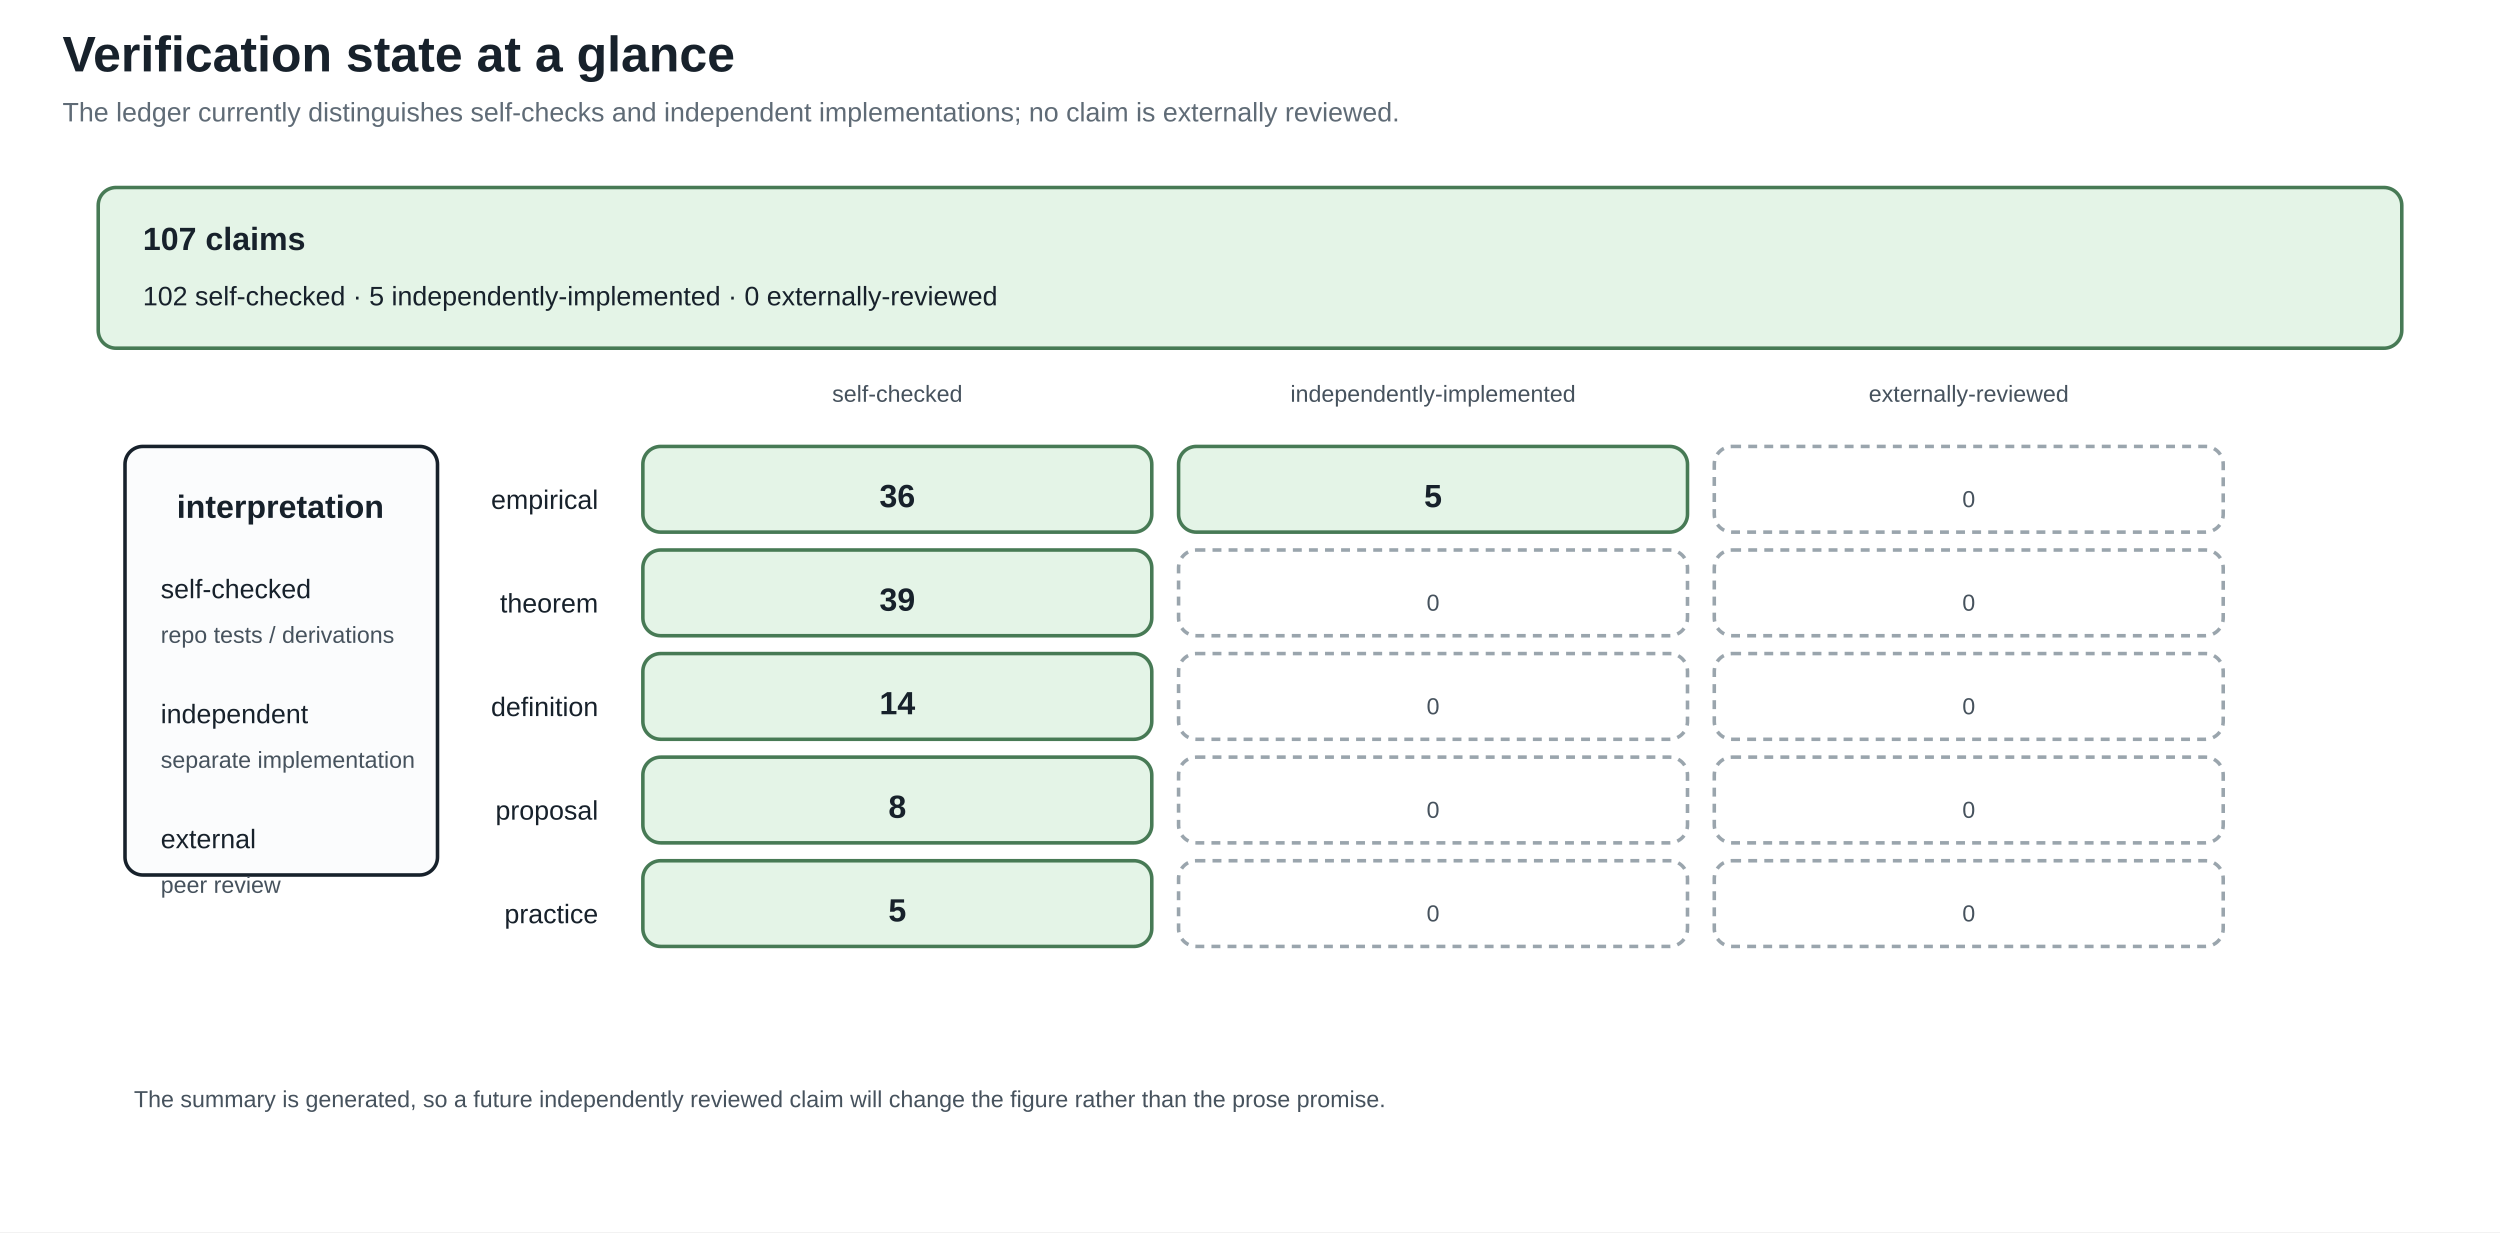
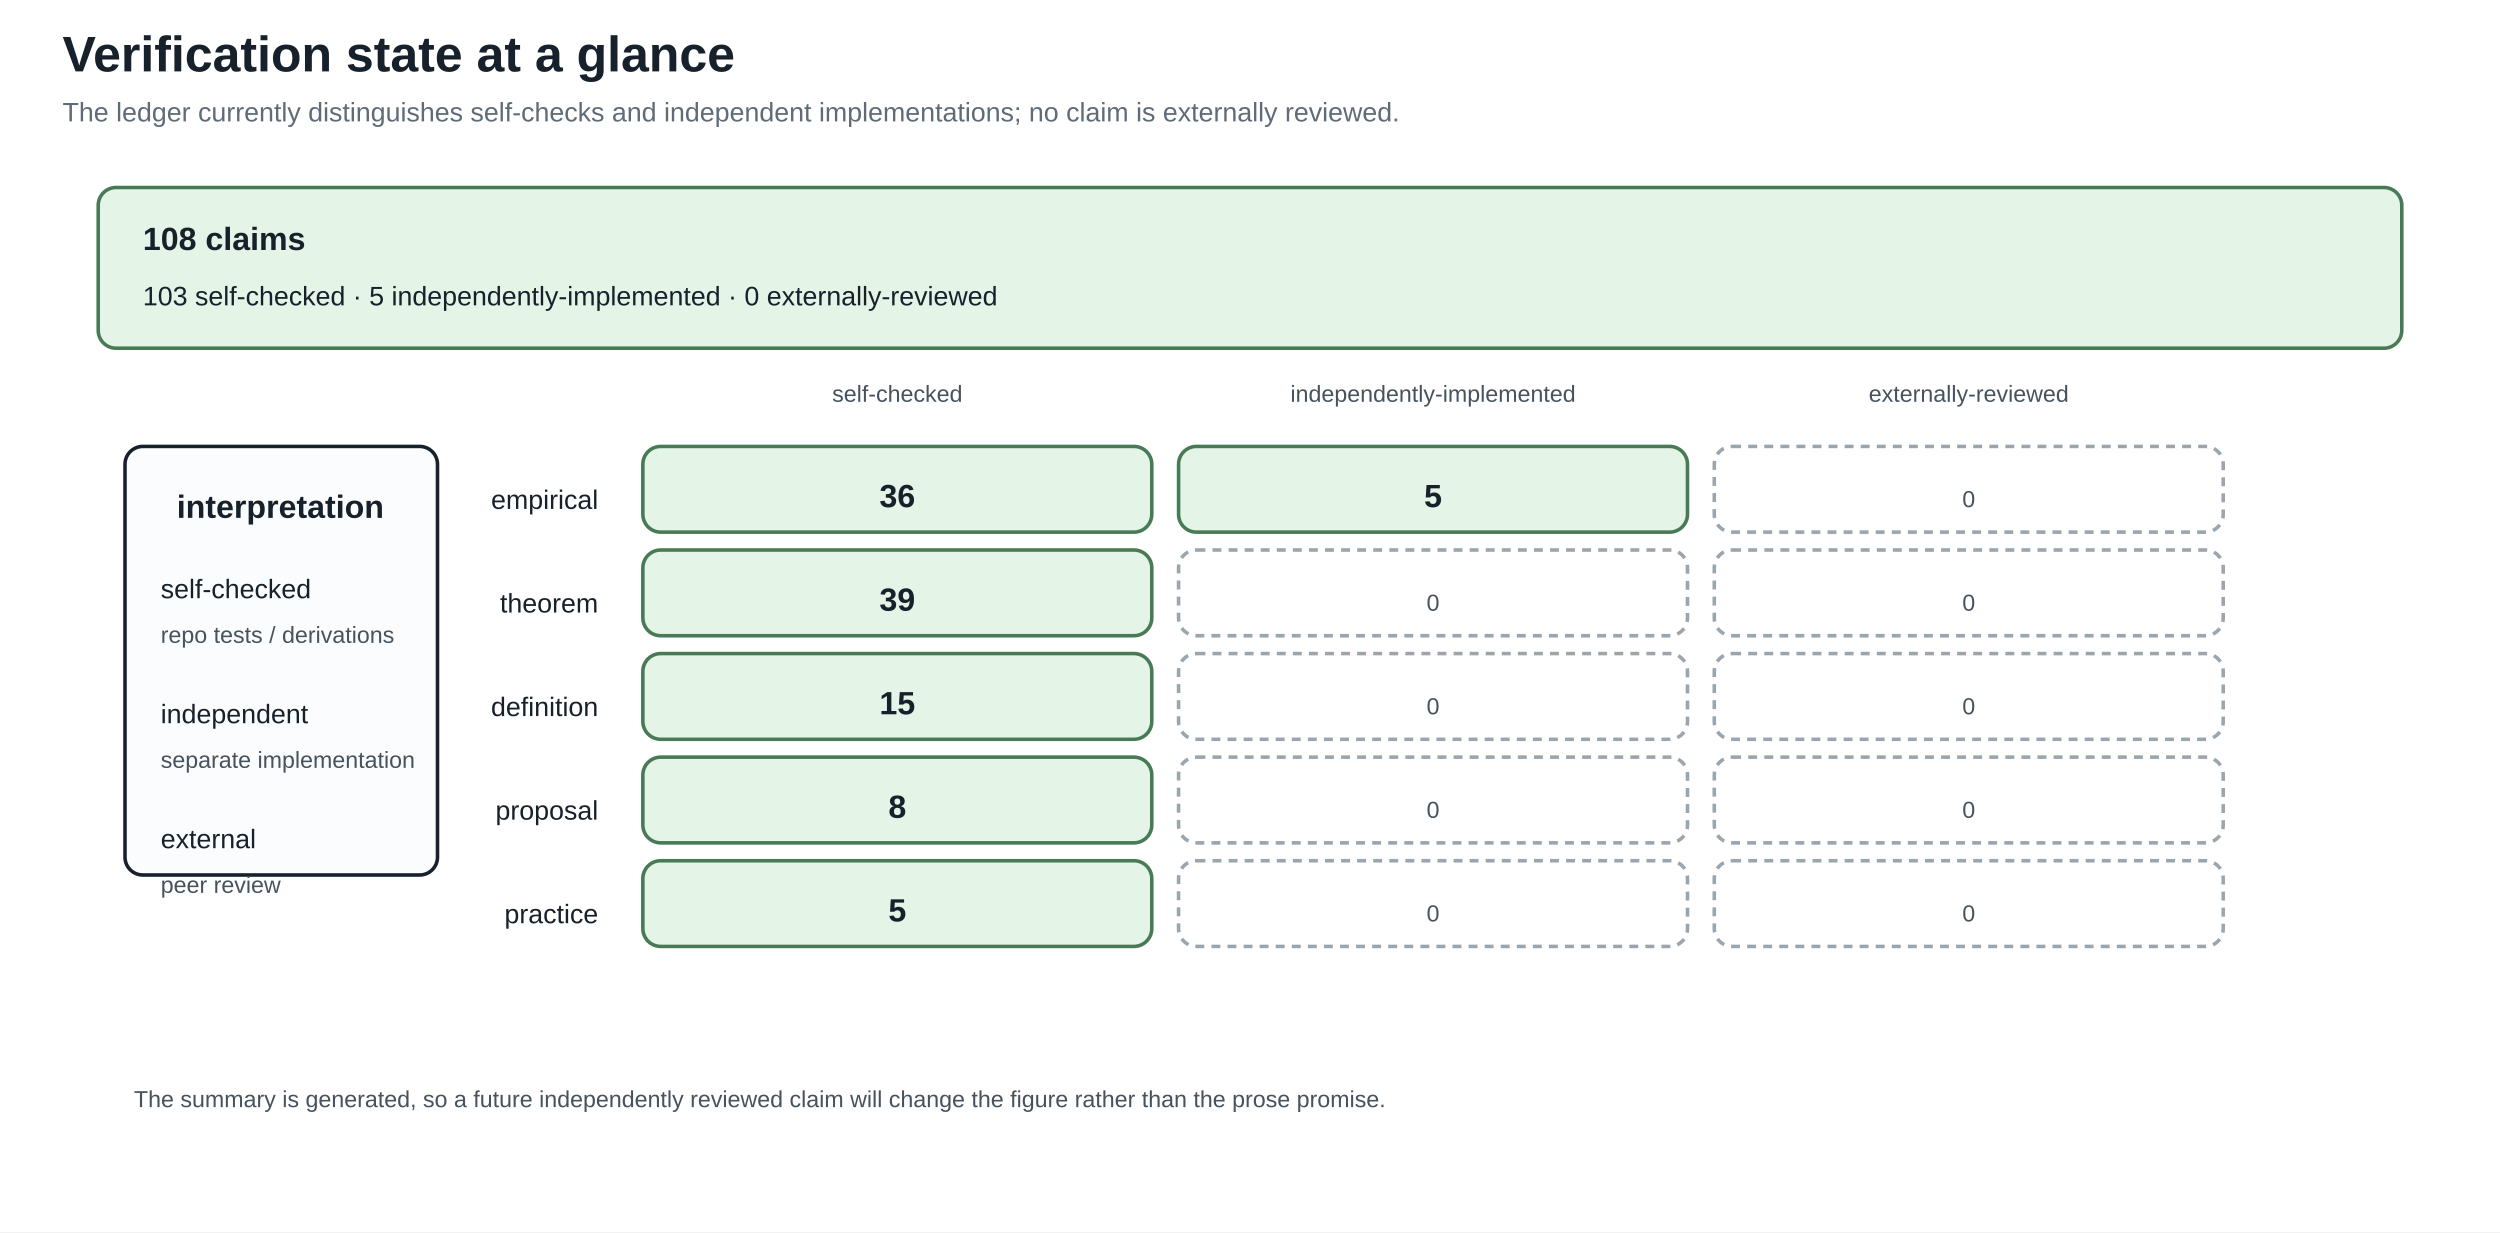
<svg xmlns="http://www.w3.org/2000/svg" width="1400" height="690" viewBox="0 0 1400 690">
  <defs>
    <marker id="arrow" markerWidth="10" markerHeight="10" refX="8" refY="4" orient="auto">
      <path d="M0,0 L8,4 L0,8 z" fill="#245b7a" />
    </marker>
  </defs>
  <rect width="100%" height="100%" fill="white" />
  <style>
text{font-family:Arial,sans-serif;fill:#17212b}.title{font-size:28px;font-weight:bold}.sub{font-size:15px;fill:#5f6b76}
.head{font-size:18px;font-weight:bold}.body{font-size:15px}.small{font-size:13px;fill:#46525d}.tiny{font-size:12px;fill:#46525d}
.panel{fill:#fbfcfd;stroke:#17212b;stroke-width:2}.card{fill:#f8e1c4;stroke:#8a4f13;stroke-width:2}.good{fill:#e4f4e7;stroke:#477a55;stroke-width:2}.empty{fill:#ffffff;stroke:#9aa5ad;stroke-width:2;stroke-dasharray:5 4}.ink{stroke:#17212b;stroke-width:2}.arrow{stroke:#245b7a;stroke-width:3;marker-end:url(#arrow)}
</style>
  <text x="35" y="40" class="title" text-anchor="start">Verification state at a glance</text>
  <text x="35" y="68" class="sub" text-anchor="start">The ledger currently distinguishes self-checks and independent implementations; no claim is externally reviewed.</text>
  <rect x="55" y="105" width="1290" height="90" rx="10" class="good" />
-   <text x="80" y="140" class="head" text-anchor="start">107 claims</text>
-   <text x="80" y="171" class="body" text-anchor="start">102 self-checked · 5 independently-implemented · 0 externally-reviewed</text>
+   <text x="80" y="140" class="head" text-anchor="start">108 claims</text>
+   <text x="80" y="171" class="body" text-anchor="start">103 self-checked · 5 independently-implemented · 0 externally-reviewed</text>
  <text x="502.5" y="225" class="small" text-anchor="middle">self-checked</text>
  <text x="802.5" y="225" class="small" text-anchor="middle">independently-implemented</text>
  <text x="1102.5" y="225" class="small" text-anchor="middle">externally-reviewed</text>
  <text x="335" y="285" class="body" text-anchor="end">empirical</text>
  <rect x="360" y="250" width="285" height="48" rx="10" class="good" />
  <text x="502.5" y="284" class="head" text-anchor="middle">36</text>
  <rect x="660" y="250" width="285" height="48" rx="10" class="good" />
  <text x="802.5" y="284" class="head" text-anchor="middle">5</text>
  <rect x="960" y="250" width="285" height="48" rx="10" class="empty" />
  <text x="1102.5" y="284" class="small" text-anchor="middle">0</text>
  <text x="335" y="343" class="body" text-anchor="end">theorem</text>
  <rect x="360" y="308" width="285" height="48" rx="10" class="good" />
  <text x="502.5" y="342" class="head" text-anchor="middle">39</text>
  <rect x="660" y="308" width="285" height="48" rx="10" class="empty" />
  <text x="802.5" y="342" class="small" text-anchor="middle">0</text>
  <rect x="960" y="308" width="285" height="48" rx="10" class="empty" />
  <text x="1102.5" y="342" class="small" text-anchor="middle">0</text>
  <text x="335" y="401" class="body" text-anchor="end">definition</text>
  <rect x="360" y="366" width="285" height="48" rx="10" class="good" />
-   <text x="502.5" y="400" class="head" text-anchor="middle">14</text>
+   <text x="502.5" y="400" class="head" text-anchor="middle">15</text>
  <rect x="660" y="366" width="285" height="48" rx="10" class="empty" />
  <text x="802.5" y="400" class="small" text-anchor="middle">0</text>
  <rect x="960" y="366" width="285" height="48" rx="10" class="empty" />
  <text x="1102.5" y="400" class="small" text-anchor="middle">0</text>
  <text x="335" y="459" class="body" text-anchor="end">proposal</text>
  <rect x="360" y="424" width="285" height="48" rx="10" class="good" />
  <text x="502.5" y="458" class="head" text-anchor="middle">8</text>
  <rect x="660" y="424" width="285" height="48" rx="10" class="empty" />
  <text x="802.5" y="458" class="small" text-anchor="middle">0</text>
  <rect x="960" y="424" width="285" height="48" rx="10" class="empty" />
  <text x="1102.5" y="458" class="small" text-anchor="middle">0</text>
  <text x="335" y="517" class="body" text-anchor="end">practice</text>
  <rect x="360" y="482" width="285" height="48" rx="10" class="good" />
  <text x="502.5" y="516" class="head" text-anchor="middle">5</text>
  <rect x="660" y="482" width="285" height="48" rx="10" class="empty" />
  <text x="802.5" y="516" class="small" text-anchor="middle">0</text>
  <rect x="960" y="482" width="285" height="48" rx="10" class="empty" />
  <text x="1102.5" y="516" class="small" text-anchor="middle">0</text>
  <rect x="70" y="250" width="175" height="240" rx="10" class="panel" />
  <text x="157" y="290" class="head" text-anchor="middle">interpretation</text>
  <text x="90" y="335" class="body" text-anchor="start">self-checked</text>
  <text x="90" y="360" class="small" text-anchor="start">repo tests / derivations</text>
  <text x="90" y="405" class="body" text-anchor="start">independent</text>
  <text x="90" y="430" class="small" text-anchor="start">separate implementation</text>
  <text x="90" y="475" class="body" text-anchor="start">external</text>
  <text x="90" y="500" class="small" text-anchor="start">peer review</text>
  <text x="75" y="620" class="small" text-anchor="start">The summary is generated, so a future independently reviewed claim will change the figure rather than the prose promise.</text>
</svg>
